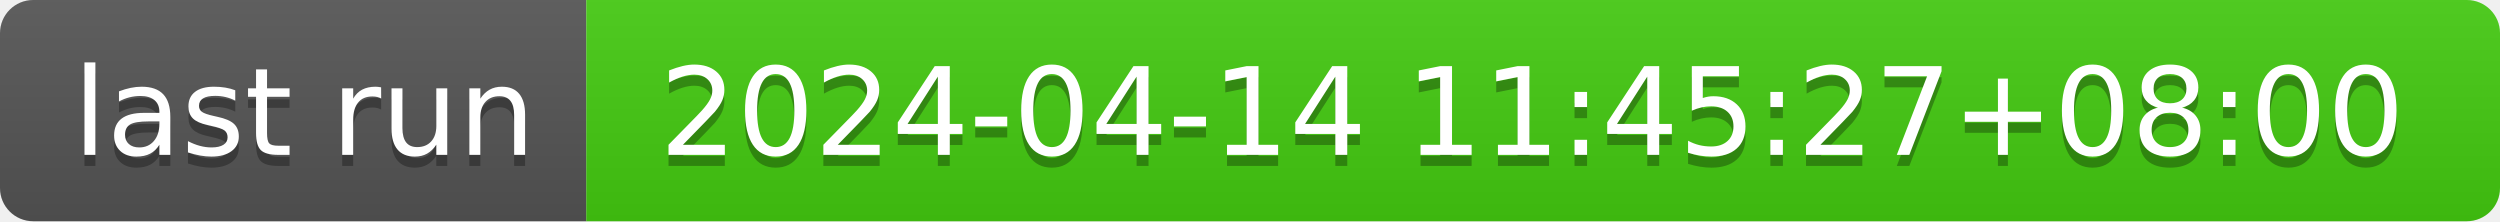
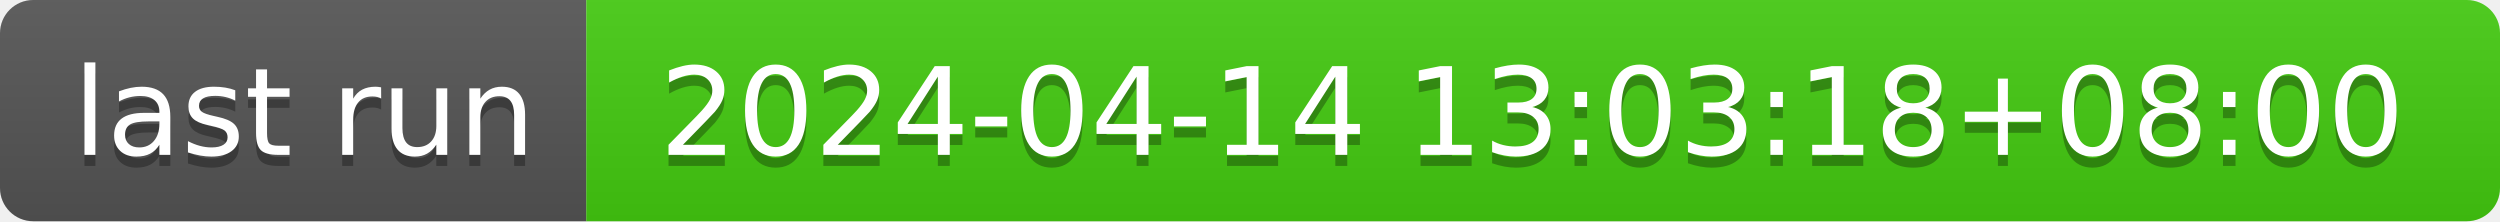
- <svg xmlns="http://www.w3.org/2000/svg" width="226" height="20" role="img" aria-label="last run: 2024-04-14 11:45:27+08:00">
+ <svg xmlns="http://www.w3.org/2000/svg" width="226" height="20" role="img" aria-label="last run: 2024-04-14 13:03:18+08:00">
  <linearGradient id="s" x2="0" y2="100%">
    <stop offset="0" stop-color="#bbb" stop-opacity=".1" />
    <stop offset="1" stop-opacity=".1" />
  </linearGradient>
  <clipPath id="r">
    <rect width="226" height="20" rx="3" fill="#fff" />
  </clipPath>
  <g clip-path="url(#r)">
    <rect width="53" height="20" fill="#555" />
    <rect x="53" width="173" height="20" fill="#4c1" />
    <rect width="226" height="20" fill="url(#s)" />
  </g>
  <g fill="#fff" text-anchor="middle" font-family="Verdana,Geneva,DejaVu Sans,sans-serif" text-rendering="geometricPrecision" font-size="110">
    <text aria-hidden="true" x="275" y="150" fill="#010101" fill-opacity=".3" transform="scale(.1)" textLength="430">last run</text>
    <text x="275" y="140" transform="scale(.1)" fill="#fff" textLength="430">last run</text>
-     <text aria-hidden="true" x="1385" y="150" fill="#010101" fill-opacity=".3" transform="scale(.1)" textLength="1630">2024-04-14 11:45:27+08:00</text>
-     <text x="1385" y="140" transform="scale(.1)" fill="#fff" textLength="1630">2024-04-14 11:45:27+08:00</text>
+     <text aria-hidden="true" x="1385" y="150" fill="#010101" fill-opacity=".3" transform="scale(.1)" textLength="1630">2024-04-14 13:03:18+08:00</text>
+     <text x="1385" y="140" transform="scale(.1)" fill="#fff" textLength="1630">2024-04-14 13:03:18+08:00</text>
  </g>
</svg>
